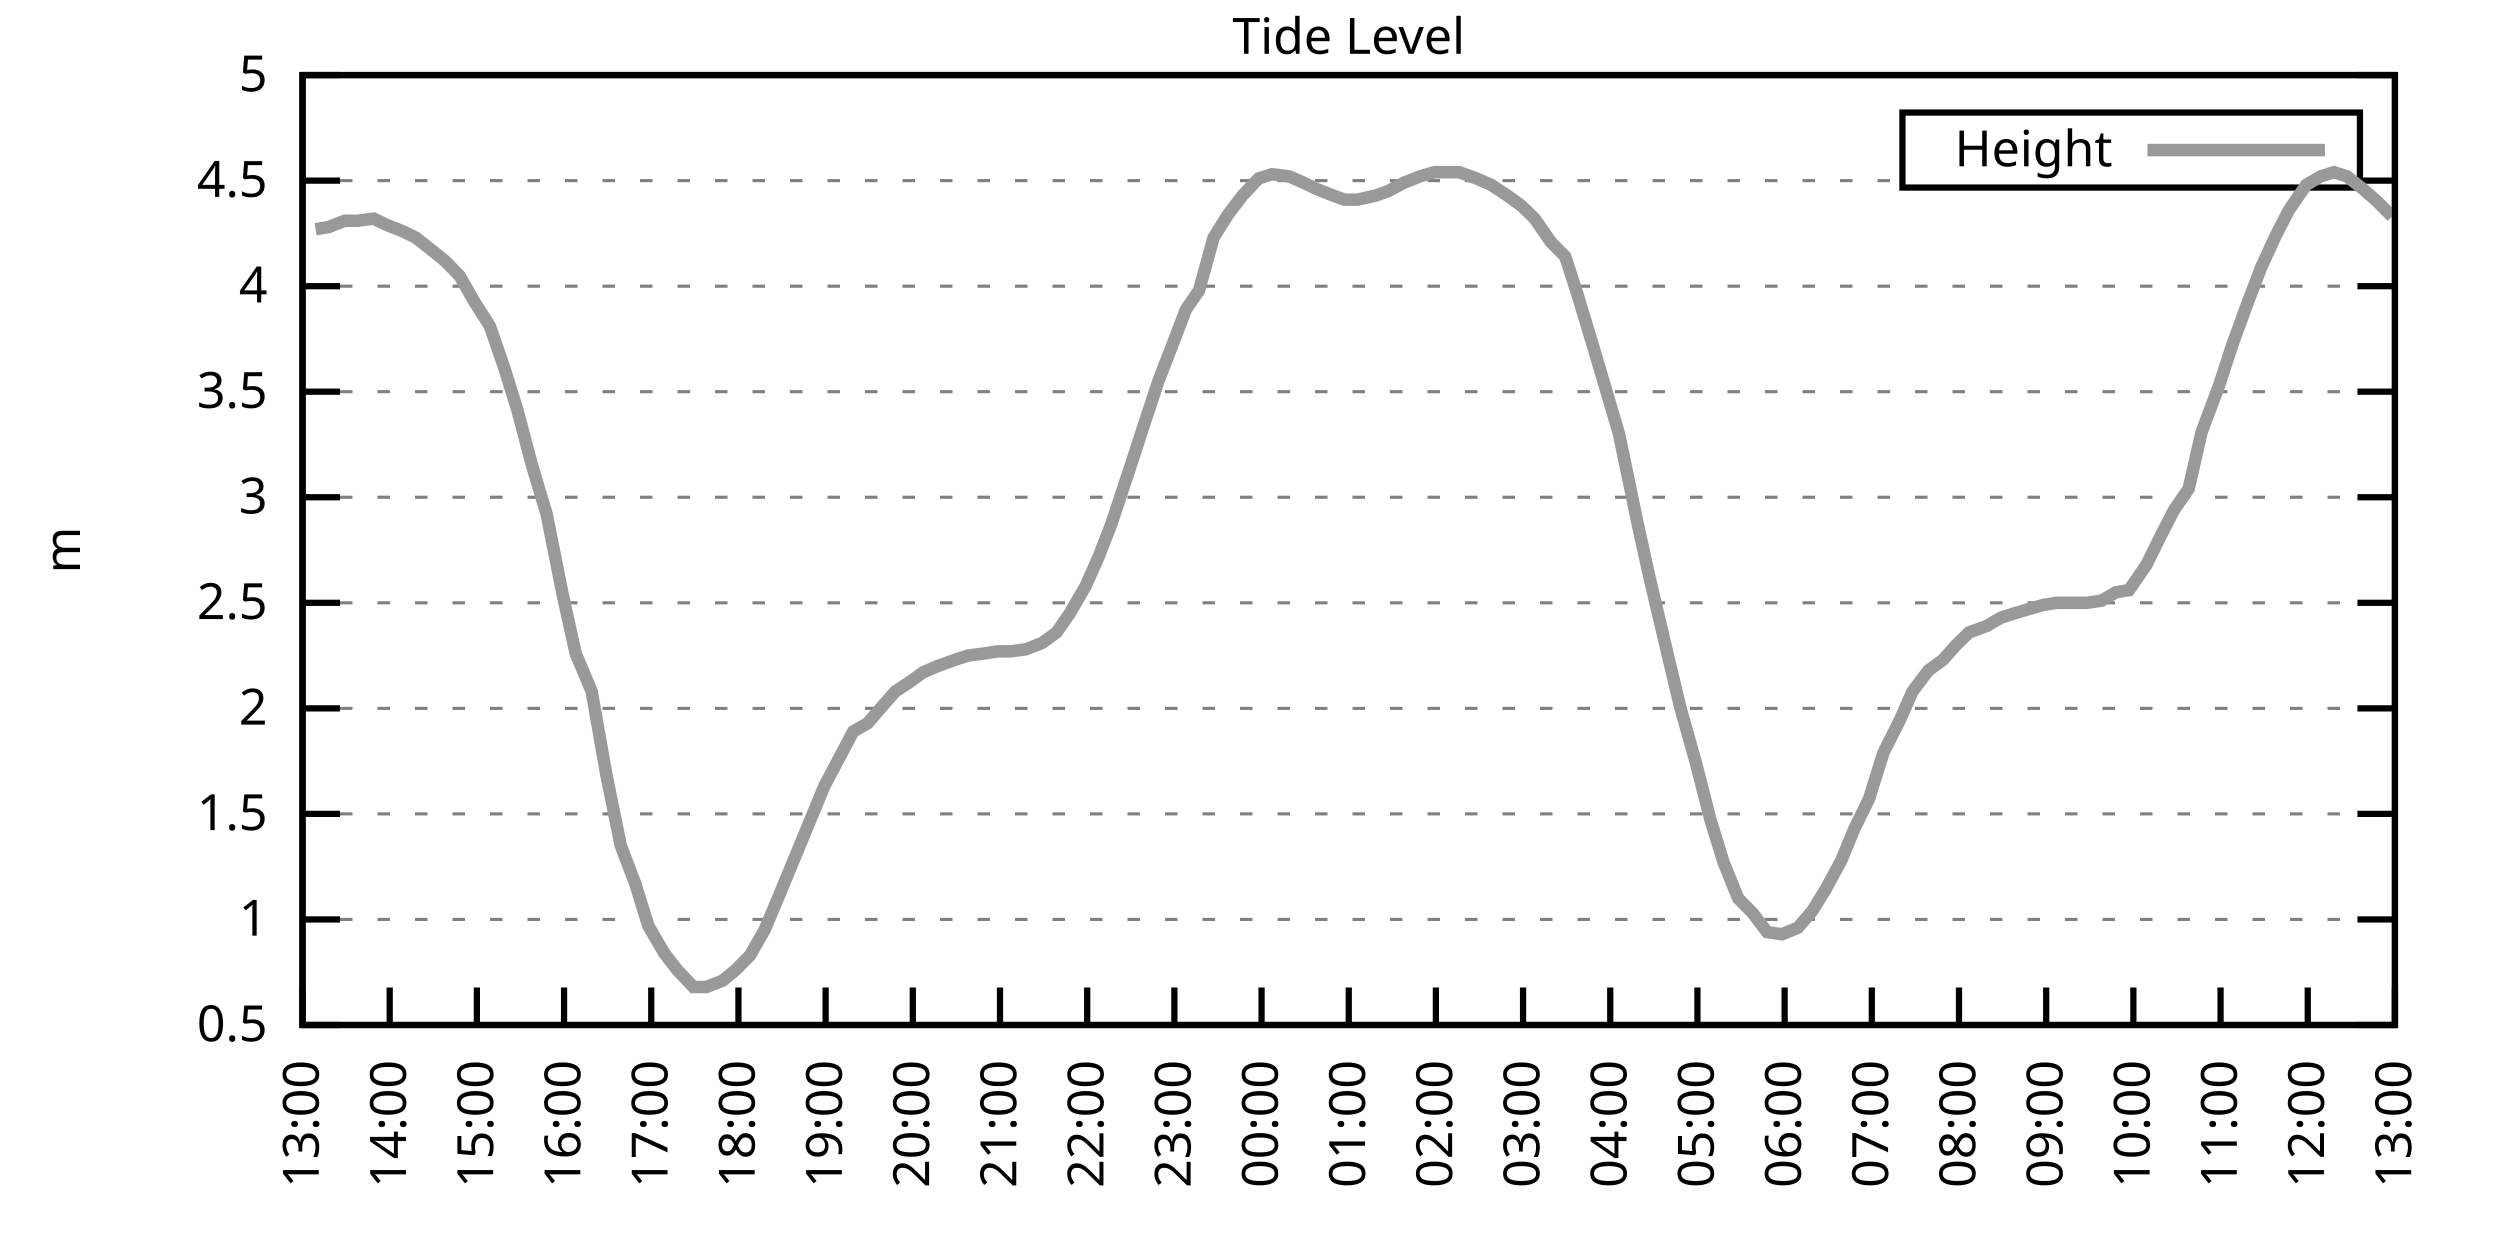
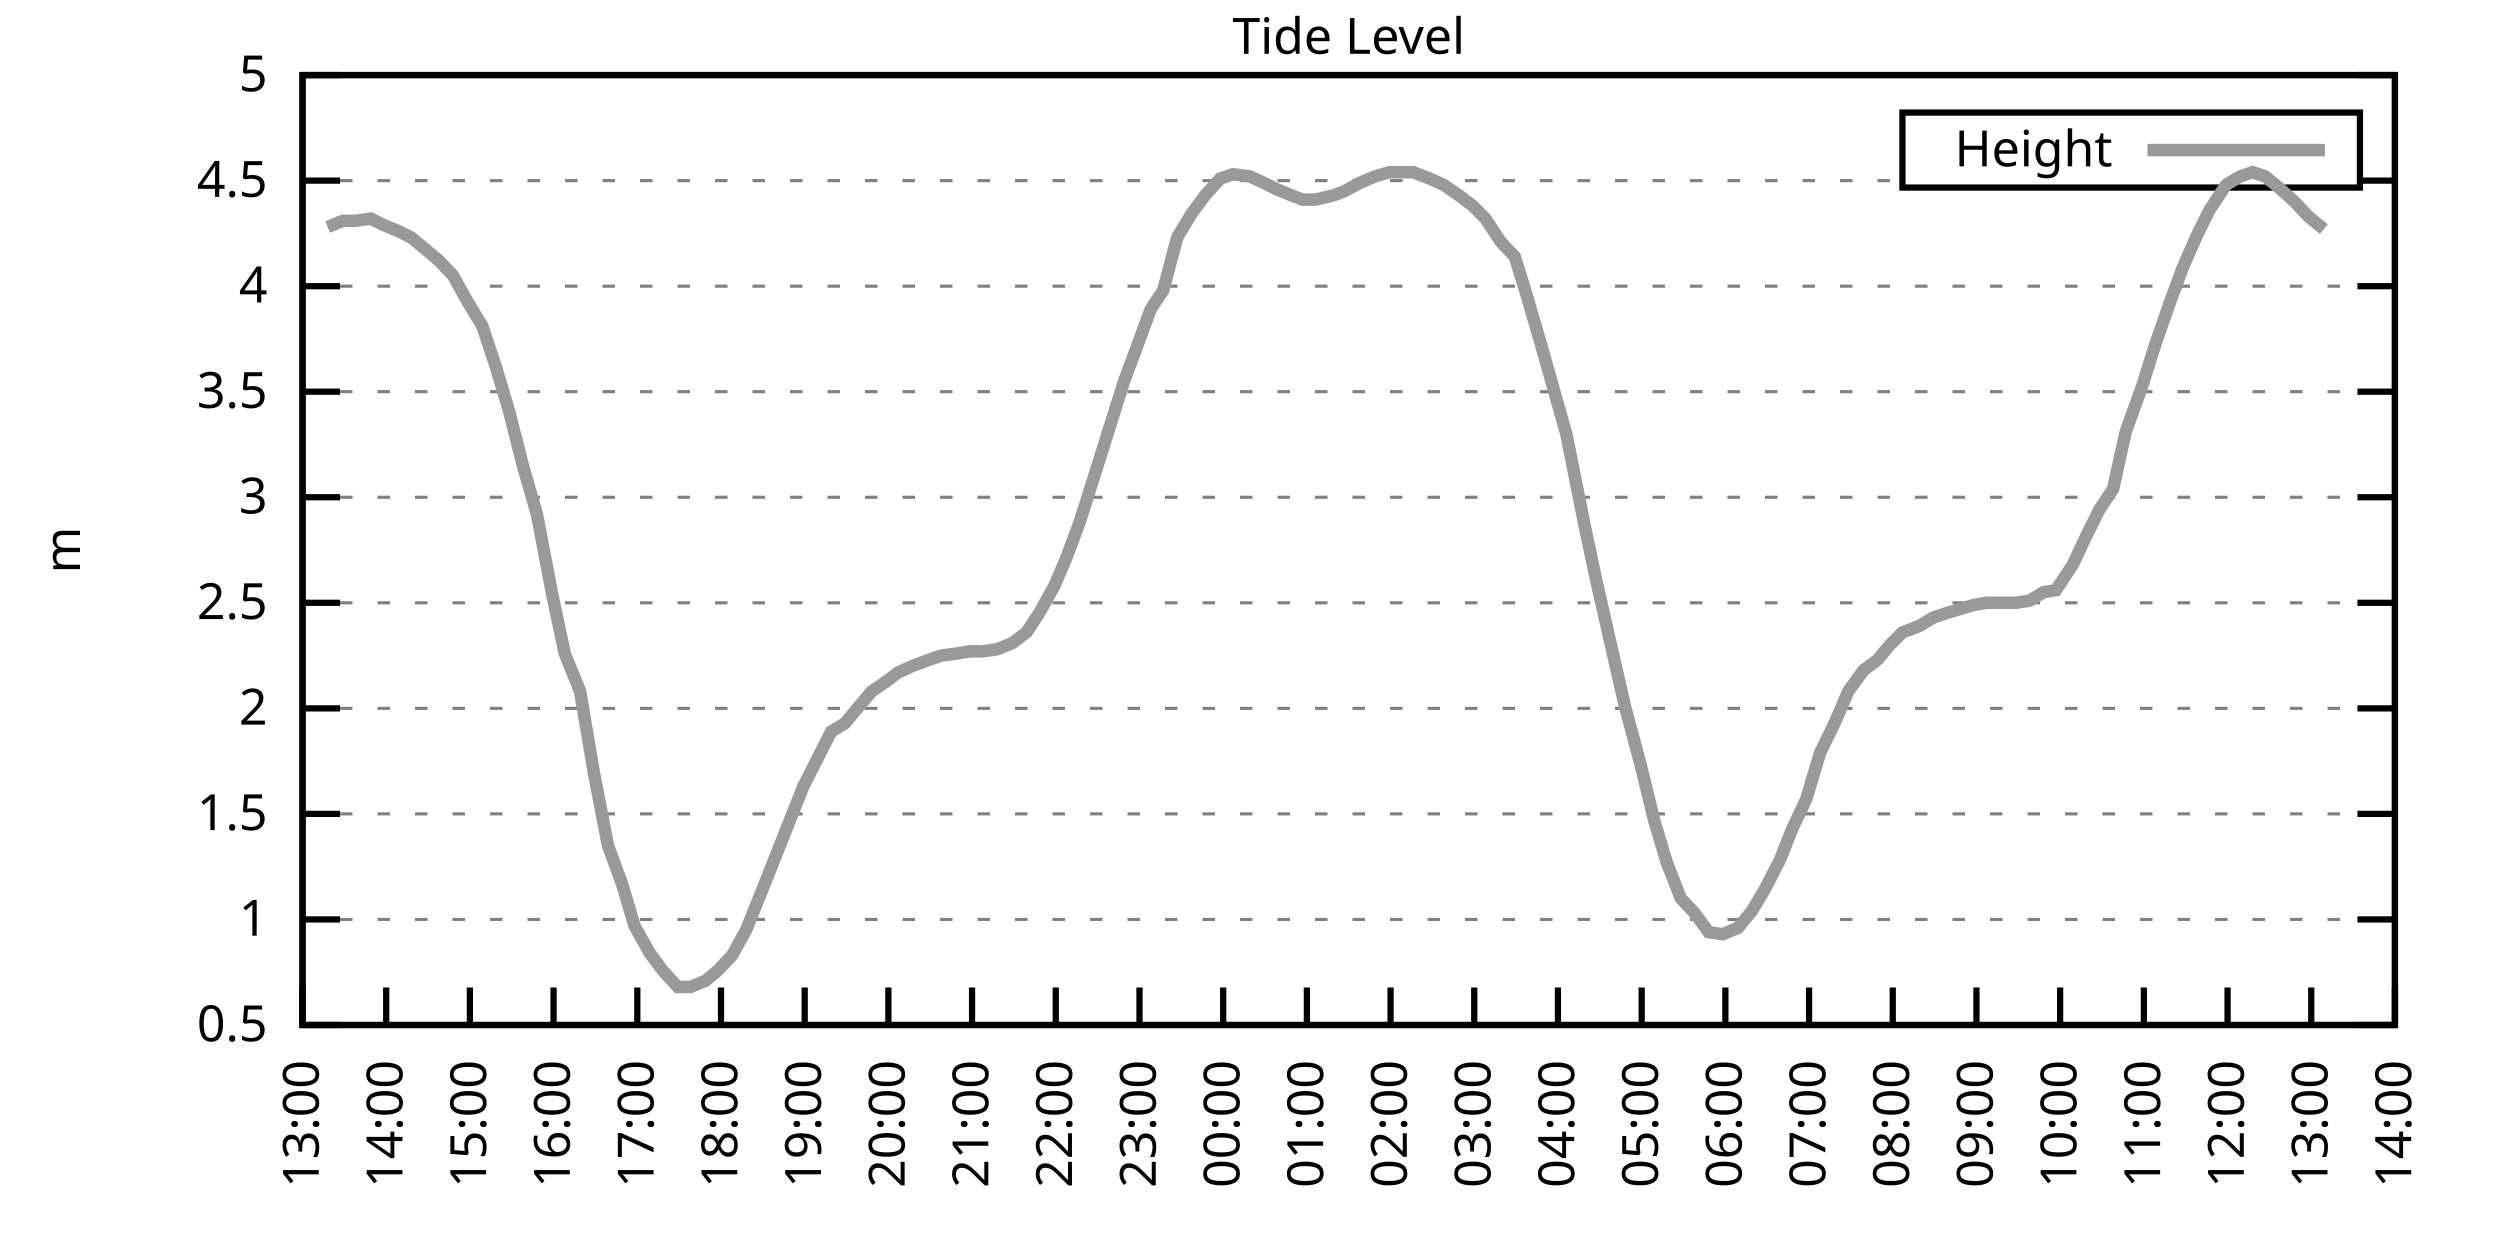
<svg xmlns="http://www.w3.org/2000/svg" xmlns:xlink="http://www.w3.org/1999/xlink" width="400" height="200" viewBox="0 0 400 200">
  <g id="gnuplot_canvas">
    <rect x="0" y="0" width="400" height="200" fill="none" />
    <defs>
      <circle id="gpDot" r="0.5" stroke-width="0.5" stroke="currentColor" />
      <path id="gpPt0" stroke-width="0.333" stroke="currentColor" d="M-1,0 h2 M0,-1 v2" />
      <path id="gpPt1" stroke-width="0.333" stroke="currentColor" d="M-1,-1 L1,1 M1,-1 L-1,1" />
      <path id="gpPt2" stroke-width="0.333" stroke="currentColor" d="M-1,0 L1,0 M0,-1 L0,1 M-1,-1 L1,1 M-1,1 L1,-1" />
      <rect id="gpPt3" stroke-width="0.333" stroke="currentColor" x="-1" y="-1" width="2" height="2" />
      <rect id="gpPt4" stroke-width="0.333" stroke="currentColor" fill="currentColor" x="-1" y="-1" width="2" height="2" />
      <circle id="gpPt5" stroke-width="0.333" stroke="currentColor" cx="0" cy="0" r="1" />
      <use xlink:href="#gpPt5" id="gpPt6" fill="currentColor" stroke="none" />
      <path id="gpPt7" stroke-width="0.333" stroke="currentColor" d="M0,-1.33 L-1.33,0.67 L1.33,0.67 z" />
      <use xlink:href="#gpPt7" id="gpPt8" fill="currentColor" stroke="none" />
      <use xlink:href="#gpPt7" id="gpPt9" stroke="currentColor" transform="rotate(180)" />
      <use xlink:href="#gpPt9" id="gpPt10" fill="currentColor" stroke="none" />
      <use xlink:href="#gpPt3" id="gpPt11" stroke="currentColor" transform="rotate(45)" />
      <use xlink:href="#gpPt11" id="gpPt12" fill="currentColor" stroke="none" />
      <path id="gpPt13" stroke-width="0.333" stroke="currentColor" d="M0,1.330 L1.265,0.411 L0.782,-1.067 L-0.782,-1.076 L-1.265,0.411 z" />
      <use xlink:href="#gpPt13" id="gpPt14" fill="currentColor" stroke="none" />
      <filter id="textbox" filterUnits="objectBoundingBox" x="0" y="0" height="1" width="1">
        <feFlood flood-color="white" flood-opacity="1" result="bgnd" />
        <feComposite in="SourceGraphic" in2="bgnd" operator="atop" />
      </filter>
      <filter id="greybox" filterUnits="objectBoundingBox" x="0" y="0" height="1" width="1">
        <feFlood flood-color="lightgrey" flood-opacity="1" result="grey" />
        <feComposite in="SourceGraphic" in2="grey" operator="atop" />
      </filter>
    </defs>
    <g fill="none" color="white" stroke="currentColor" stroke-width="1.00" stroke-linecap="butt" stroke-linejoin="miter">
</g>
    <g fill="none" color="black" stroke="currentColor" stroke-width="1.00" stroke-linecap="butt" stroke-linejoin="miter">
      <g stroke="none" shape-rendering="crispEdges">
        <polygon fill="rgb(255, 255, 255)" points="48.40,164.00 383.18,164.00 383.18,12.02 48.40,12.02 " />
      </g>
    </g>
    <g fill="none" color="black" stroke="currentColor" stroke-width="1.00" stroke-linecap="butt" stroke-linejoin="miter">
</g>
    <g fill="none" color="black" stroke="black" stroke-width="0.50" stroke-linecap="butt" stroke-linejoin="miter">
</g>
    <g fill="none" color="gray" stroke="currentColor" stroke-width="0.50" stroke-linecap="butt" stroke-linejoin="miter">
      <path stroke="gray" stroke-dasharray="2,4" class="gridline" d="M48.40,164.00 L383.19,164.00  " />
    </g>
    <g fill="none" color="gray" stroke="gray" stroke-width="1.00" stroke-linecap="butt" stroke-linejoin="miter">
</g>
    <g fill="none" color="black" stroke="currentColor" stroke-width="1.00" stroke-linecap="butt" stroke-linejoin="miter">
      <path stroke="black" d="M48.40,164.00 L54.40,164.00 M383.19,164.00 L377.19,164.00  " />
      <g transform="translate(42.80,166.60)" stroke="none" fill="black" font-family="Sans" font-size="8.00" text-anchor="end">
        <text>
          <tspan font-family="Sans"> 0.5</tspan>
        </text>
      </g>
    </g>
    <g fill="none" color="black" stroke="currentColor" stroke-width="1.00" stroke-linecap="butt" stroke-linejoin="miter">
</g>
    <g fill="none" color="black" stroke="black" stroke-width="0.50" stroke-linecap="butt" stroke-linejoin="miter">
</g>
    <g fill="none" color="gray" stroke="currentColor" stroke-width="0.50" stroke-linecap="butt" stroke-linejoin="miter">
      <path stroke="gray" stroke-dasharray="2,4" class="gridline" d="M48.40,147.11 L383.19,147.11  " />
    </g>
    <g fill="none" color="gray" stroke="gray" stroke-width="1.00" stroke-linecap="butt" stroke-linejoin="miter">
</g>
    <g fill="none" color="black" stroke="currentColor" stroke-width="1.00" stroke-linecap="butt" stroke-linejoin="miter">
      <path stroke="black" d="M48.40,147.11 L54.40,147.11 M383.19,147.11 L377.19,147.11  " />
      <g transform="translate(42.80,149.71)" stroke="none" fill="black" font-family="Sans" font-size="8.00" text-anchor="end">
        <text>
          <tspan font-family="Sans"> 1</tspan>
        </text>
      </g>
    </g>
    <g fill="none" color="black" stroke="currentColor" stroke-width="1.00" stroke-linecap="butt" stroke-linejoin="miter">
</g>
    <g fill="none" color="black" stroke="black" stroke-width="0.50" stroke-linecap="butt" stroke-linejoin="miter">
</g>
    <g fill="none" color="gray" stroke="currentColor" stroke-width="0.50" stroke-linecap="butt" stroke-linejoin="miter">
      <path stroke="gray" stroke-dasharray="2,4" class="gridline" d="M48.40,130.22 L383.19,130.22  " />
    </g>
    <g fill="none" color="gray" stroke="gray" stroke-width="1.00" stroke-linecap="butt" stroke-linejoin="miter">
</g>
    <g fill="none" color="black" stroke="currentColor" stroke-width="1.00" stroke-linecap="butt" stroke-linejoin="miter">
      <path stroke="black" d="M48.40,130.22 L54.40,130.22 M383.19,130.22 L377.19,130.22  " />
      <g transform="translate(42.80,132.82)" stroke="none" fill="black" font-family="Sans" font-size="8.00" text-anchor="end">
        <text>
          <tspan font-family="Sans"> 1.5</tspan>
        </text>
      </g>
    </g>
    <g fill="none" color="black" stroke="currentColor" stroke-width="1.00" stroke-linecap="butt" stroke-linejoin="miter">
</g>
    <g fill="none" color="black" stroke="black" stroke-width="0.50" stroke-linecap="butt" stroke-linejoin="miter">
</g>
    <g fill="none" color="gray" stroke="currentColor" stroke-width="0.50" stroke-linecap="butt" stroke-linejoin="miter">
      <path stroke="gray" stroke-dasharray="2,4" class="gridline" d="M48.40,113.34 L383.19,113.34  " />
    </g>
    <g fill="none" color="gray" stroke="gray" stroke-width="1.00" stroke-linecap="butt" stroke-linejoin="miter">
</g>
    <g fill="none" color="black" stroke="currentColor" stroke-width="1.00" stroke-linecap="butt" stroke-linejoin="miter">
      <path stroke="black" d="M48.40,113.34 L54.40,113.34 M383.19,113.34 L377.19,113.34  " />
      <g transform="translate(42.80,115.94)" stroke="none" fill="black" font-family="Sans" font-size="8.00" text-anchor="end">
        <text>
          <tspan font-family="Sans"> 2</tspan>
        </text>
      </g>
    </g>
    <g fill="none" color="black" stroke="currentColor" stroke-width="1.00" stroke-linecap="butt" stroke-linejoin="miter">
</g>
    <g fill="none" color="black" stroke="black" stroke-width="0.50" stroke-linecap="butt" stroke-linejoin="miter">
</g>
    <g fill="none" color="gray" stroke="currentColor" stroke-width="0.50" stroke-linecap="butt" stroke-linejoin="miter">
      <path stroke="gray" stroke-dasharray="2,4" class="gridline" d="M48.40,96.45 L383.19,96.45  " />
    </g>
    <g fill="none" color="gray" stroke="gray" stroke-width="1.00" stroke-linecap="butt" stroke-linejoin="miter">
</g>
    <g fill="none" color="black" stroke="currentColor" stroke-width="1.00" stroke-linecap="butt" stroke-linejoin="miter">
      <path stroke="black" d="M48.40,96.45 L54.40,96.45 M383.19,96.45 L377.19,96.45  " />
      <g transform="translate(42.80,99.05)" stroke="none" fill="black" font-family="Sans" font-size="8.00" text-anchor="end">
        <text>
          <tspan font-family="Sans"> 2.5</tspan>
        </text>
      </g>
    </g>
    <g fill="none" color="black" stroke="currentColor" stroke-width="1.00" stroke-linecap="butt" stroke-linejoin="miter">
</g>
    <g fill="none" color="black" stroke="black" stroke-width="0.50" stroke-linecap="butt" stroke-linejoin="miter">
</g>
    <g fill="none" color="gray" stroke="currentColor" stroke-width="0.50" stroke-linecap="butt" stroke-linejoin="miter">
      <path stroke="gray" stroke-dasharray="2,4" class="gridline" d="M48.40,79.56 L383.19,79.56  " />
    </g>
    <g fill="none" color="gray" stroke="gray" stroke-width="1.00" stroke-linecap="butt" stroke-linejoin="miter">
</g>
    <g fill="none" color="black" stroke="currentColor" stroke-width="1.00" stroke-linecap="butt" stroke-linejoin="miter">
      <path stroke="black" d="M48.40,79.56 L54.40,79.56 M383.19,79.56 L377.19,79.56  " />
      <g transform="translate(42.80,82.16)" stroke="none" fill="black" font-family="Sans" font-size="8.00" text-anchor="end">
        <text>
          <tspan font-family="Sans"> 3</tspan>
        </text>
      </g>
    </g>
    <g fill="none" color="black" stroke="currentColor" stroke-width="1.00" stroke-linecap="butt" stroke-linejoin="miter">
</g>
    <g fill="none" color="black" stroke="black" stroke-width="0.50" stroke-linecap="butt" stroke-linejoin="miter">
</g>
    <g fill="none" color="gray" stroke="currentColor" stroke-width="0.50" stroke-linecap="butt" stroke-linejoin="miter">
      <path stroke="gray" stroke-dasharray="2,4" class="gridline" d="M48.40,62.67 L383.19,62.67  " />
    </g>
    <g fill="none" color="gray" stroke="gray" stroke-width="1.00" stroke-linecap="butt" stroke-linejoin="miter">
</g>
    <g fill="none" color="black" stroke="currentColor" stroke-width="1.00" stroke-linecap="butt" stroke-linejoin="miter">
      <path stroke="black" d="M48.40,62.67 L54.40,62.67 M383.19,62.67 L377.19,62.67  " />
      <g transform="translate(42.80,65.27)" stroke="none" fill="black" font-family="Sans" font-size="8.00" text-anchor="end">
        <text>
          <tspan font-family="Sans"> 3.5</tspan>
        </text>
      </g>
    </g>
    <g fill="none" color="black" stroke="currentColor" stroke-width="1.00" stroke-linecap="butt" stroke-linejoin="miter">
</g>
    <g fill="none" color="black" stroke="black" stroke-width="0.50" stroke-linecap="butt" stroke-linejoin="miter">
</g>
    <g fill="none" color="gray" stroke="currentColor" stroke-width="0.50" stroke-linecap="butt" stroke-linejoin="miter">
      <path stroke="gray" stroke-dasharray="2,4" class="gridline" d="M48.40,45.79 L383.19,45.79  " />
    </g>
    <g fill="none" color="gray" stroke="gray" stroke-width="1.00" stroke-linecap="butt" stroke-linejoin="miter">
</g>
    <g fill="none" color="black" stroke="currentColor" stroke-width="1.00" stroke-linecap="butt" stroke-linejoin="miter">
      <path stroke="black" d="M48.40,45.79 L54.40,45.79 M383.19,45.79 L377.19,45.79  " />
      <g transform="translate(42.80,48.39)" stroke="none" fill="black" font-family="Sans" font-size="8.00" text-anchor="end">
        <text>
          <tspan font-family="Sans"> 4</tspan>
        </text>
      </g>
    </g>
    <g fill="none" color="black" stroke="currentColor" stroke-width="1.00" stroke-linecap="butt" stroke-linejoin="miter">
</g>
    <g fill="none" color="black" stroke="black" stroke-width="0.50" stroke-linecap="butt" stroke-linejoin="miter">
</g>
    <g fill="none" color="gray" stroke="currentColor" stroke-width="0.50" stroke-linecap="butt" stroke-linejoin="miter">
      <path stroke="gray" stroke-dasharray="2,4" class="gridline" d="M48.40,28.90 L304.39,28.90 M377.59,28.90 L383.19,28.90  " />
    </g>
    <g fill="none" color="gray" stroke="gray" stroke-width="1.00" stroke-linecap="butt" stroke-linejoin="miter">
</g>
    <g fill="none" color="black" stroke="currentColor" stroke-width="1.00" stroke-linecap="butt" stroke-linejoin="miter">
      <path stroke="black" d="M48.40,28.90 L54.40,28.90 M383.19,28.90 L377.19,28.90  " />
      <g transform="translate(42.80,31.50)" stroke="none" fill="black" font-family="Sans" font-size="8.00" text-anchor="end">
        <text>
          <tspan font-family="Sans"> 4.5</tspan>
        </text>
      </g>
    </g>
    <g fill="none" color="black" stroke="currentColor" stroke-width="1.00" stroke-linecap="butt" stroke-linejoin="miter">
</g>
    <g fill="none" color="black" stroke="black" stroke-width="0.50" stroke-linecap="butt" stroke-linejoin="miter">
</g>
    <g fill="none" color="gray" stroke="currentColor" stroke-width="0.50" stroke-linecap="butt" stroke-linejoin="miter">
      <path stroke="gray" stroke-dasharray="2,4" class="gridline" d="M48.40,12.01 L383.19,12.01  " />
    </g>
    <g fill="none" color="gray" stroke="gray" stroke-width="1.00" stroke-linecap="butt" stroke-linejoin="miter">
</g>
    <g fill="none" color="black" stroke="currentColor" stroke-width="1.00" stroke-linecap="butt" stroke-linejoin="miter">
      <path stroke="black" d="M48.40,12.01 L54.40,12.01 M383.19,12.01 L377.19,12.01  " />
      <g transform="translate(42.80,14.61)" stroke="none" fill="black" font-family="Sans" font-size="8.00" text-anchor="end">
        <text>
          <tspan font-family="Sans"> 5</tspan>
        </text>
      </g>
    </g>
    <g fill="none" color="black" stroke="currentColor" stroke-width="1.00" stroke-linecap="butt" stroke-linejoin="miter">
      <path stroke="black" d="M48.40,164.00 L48.40,158.00  " />
      <g transform="translate(51.00,169.60) rotate(270.00)" stroke="none" fill="black" font-family="Sans" font-size="8.00" text-anchor="end">
        <text>
          <tspan font-family="Sans">13:00</tspan>
        </text>
      </g>
    </g>
    <g fill="none" color="black" stroke="currentColor" stroke-width="1.00" stroke-linecap="butt" stroke-linejoin="miter">
-       <path stroke="black" d="M62.35,164.00 L62.35,158.00  " />
-       <g transform="translate(64.95,169.60) rotate(270.00)" stroke="none" fill="black" font-family="Sans" font-size="8.00" text-anchor="end">
+       <path stroke="black" d="M61.79,164.00 L61.79,158.00  " />
+       <g transform="translate(64.39,169.60) rotate(270.00)" stroke="none" fill="black" font-family="Sans" font-size="8.00" text-anchor="end">
        <text>
          <tspan font-family="Sans">14:00</tspan>
        </text>
      </g>
    </g>
    <g fill="none" color="black" stroke="currentColor" stroke-width="1.00" stroke-linecap="butt" stroke-linejoin="miter">
-       <path stroke="black" d="M76.30,164.00 L76.30,158.00  " />
-       <g transform="translate(78.90,169.60) rotate(270.00)" stroke="none" fill="black" font-family="Sans" font-size="8.00" text-anchor="end">
+       <path stroke="black" d="M75.18,164.00 L75.18,158.00  " />
+       <g transform="translate(77.78,169.60) rotate(270.00)" stroke="none" fill="black" font-family="Sans" font-size="8.00" text-anchor="end">
        <text>
          <tspan font-family="Sans">15:00</tspan>
        </text>
      </g>
    </g>
    <g fill="none" color="black" stroke="currentColor" stroke-width="1.00" stroke-linecap="butt" stroke-linejoin="miter">
-       <path stroke="black" d="M90.25,164.00 L90.25,158.00  " />
-       <g transform="translate(92.85,169.60) rotate(270.00)" stroke="none" fill="black" font-family="Sans" font-size="8.00" text-anchor="end">
+       <path stroke="black" d="M88.57,164.00 L88.57,158.00  " />
+       <g transform="translate(91.17,169.60) rotate(270.00)" stroke="none" fill="black" font-family="Sans" font-size="8.00" text-anchor="end">
        <text>
          <tspan font-family="Sans">16:00</tspan>
        </text>
      </g>
    </g>
    <g fill="none" color="black" stroke="currentColor" stroke-width="1.00" stroke-linecap="butt" stroke-linejoin="miter">
-       <path stroke="black" d="M104.20,164.00 L104.20,158.00  " />
-       <g transform="translate(106.80,169.60) rotate(270.00)" stroke="none" fill="black" font-family="Sans" font-size="8.00" text-anchor="end">
+       <path stroke="black" d="M101.97,164.00 L101.97,158.00  " />
+       <g transform="translate(104.57,169.60) rotate(270.00)" stroke="none" fill="black" font-family="Sans" font-size="8.00" text-anchor="end">
        <text>
          <tspan font-family="Sans">17:00</tspan>
        </text>
      </g>
    </g>
    <g fill="none" color="black" stroke="currentColor" stroke-width="1.00" stroke-linecap="butt" stroke-linejoin="miter">
-       <path stroke="black" d="M118.15,164.00 L118.15,158.00  " />
-       <g transform="translate(120.75,169.60) rotate(270.00)" stroke="none" fill="black" font-family="Sans" font-size="8.00" text-anchor="end">
+       <path stroke="black" d="M115.36,164.00 L115.36,158.00  " />
+       <g transform="translate(117.96,169.60) rotate(270.00)" stroke="none" fill="black" font-family="Sans" font-size="8.00" text-anchor="end">
        <text>
          <tspan font-family="Sans">18:00</tspan>
        </text>
      </g>
    </g>
    <g fill="none" color="black" stroke="currentColor" stroke-width="1.00" stroke-linecap="butt" stroke-linejoin="miter">
-       <path stroke="black" d="M132.10,164.00 L132.10,158.00  " />
-       <g transform="translate(134.70,169.60) rotate(270.00)" stroke="none" fill="black" font-family="Sans" font-size="8.00" text-anchor="end">
+       <path stroke="black" d="M128.75,164.00 L128.75,158.00  " />
+       <g transform="translate(131.35,169.60) rotate(270.00)" stroke="none" fill="black" font-family="Sans" font-size="8.00" text-anchor="end">
        <text>
          <tspan font-family="Sans">19:00</tspan>
        </text>
      </g>
    </g>
    <g fill="none" color="black" stroke="currentColor" stroke-width="1.00" stroke-linecap="butt" stroke-linejoin="miter">
-       <path stroke="black" d="M146.05,164.00 L146.05,158.00  " />
-       <g transform="translate(148.65,169.60) rotate(270.00)" stroke="none" fill="black" font-family="Sans" font-size="8.00" text-anchor="end">
+       <path stroke="black" d="M142.14,164.00 L142.14,158.00  " />
+       <g transform="translate(144.74,169.60) rotate(270.00)" stroke="none" fill="black" font-family="Sans" font-size="8.00" text-anchor="end">
        <text>
          <tspan font-family="Sans">20:00</tspan>
        </text>
      </g>
    </g>
    <g fill="none" color="black" stroke="currentColor" stroke-width="1.00" stroke-linecap="butt" stroke-linejoin="miter">
-       <path stroke="black" d="M160.00,164.00 L160.00,158.00  " />
-       <g transform="translate(162.60,169.60) rotate(270.00)" stroke="none" fill="black" font-family="Sans" font-size="8.00" text-anchor="end">
+       <path stroke="black" d="M155.53,164.00 L155.53,158.00  " />
+       <g transform="translate(158.13,169.60) rotate(270.00)" stroke="none" fill="black" font-family="Sans" font-size="8.00" text-anchor="end">
        <text>
          <tspan font-family="Sans">21:00</tspan>
        </text>
      </g>
    </g>
    <g fill="none" color="black" stroke="currentColor" stroke-width="1.00" stroke-linecap="butt" stroke-linejoin="miter">
-       <path stroke="black" d="M173.95,164.00 L173.95,158.00  " />
-       <g transform="translate(176.55,169.60) rotate(270.00)" stroke="none" fill="black" font-family="Sans" font-size="8.00" text-anchor="end">
+       <path stroke="black" d="M168.92,164.00 L168.92,158.00  " />
+       <g transform="translate(171.52,169.60) rotate(270.00)" stroke="none" fill="black" font-family="Sans" font-size="8.00" text-anchor="end">
        <text>
          <tspan font-family="Sans">22:00</tspan>
        </text>
      </g>
    </g>
    <g fill="none" color="black" stroke="currentColor" stroke-width="1.00" stroke-linecap="butt" stroke-linejoin="miter">
-       <path stroke="black" d="M187.90,164.00 L187.90,158.00  " />
-       <g transform="translate(190.50,169.60) rotate(270.00)" stroke="none" fill="black" font-family="Sans" font-size="8.00" text-anchor="end">
+       <path stroke="black" d="M182.32,164.00 L182.32,158.00  " />
+       <g transform="translate(184.92,169.60) rotate(270.00)" stroke="none" fill="black" font-family="Sans" font-size="8.00" text-anchor="end">
        <text>
          <tspan font-family="Sans">23:00</tspan>
        </text>
      </g>
    </g>
    <g fill="none" color="black" stroke="currentColor" stroke-width="1.00" stroke-linecap="butt" stroke-linejoin="miter">
-       <path stroke="black" d="M201.85,164.00 L201.85,158.00  " />
-       <g transform="translate(204.45,169.60) rotate(270.00)" stroke="none" fill="black" font-family="Sans" font-size="8.00" text-anchor="end">
+       <path stroke="black" d="M195.71,164.00 L195.71,158.00  " />
+       <g transform="translate(198.31,169.60) rotate(270.00)" stroke="none" fill="black" font-family="Sans" font-size="8.00" text-anchor="end">
        <text>
          <tspan font-family="Sans">00:00</tspan>
        </text>
      </g>
    </g>
    <g fill="none" color="black" stroke="currentColor" stroke-width="1.00" stroke-linecap="butt" stroke-linejoin="miter">
-       <path stroke="black" d="M215.80,164.00 L215.80,158.00  " />
-       <g transform="translate(218.40,169.60) rotate(270.00)" stroke="none" fill="black" font-family="Sans" font-size="8.00" text-anchor="end">
+       <path stroke="black" d="M209.10,164.00 L209.10,158.00  " />
+       <g transform="translate(211.70,169.60) rotate(270.00)" stroke="none" fill="black" font-family="Sans" font-size="8.00" text-anchor="end">
        <text>
          <tspan font-family="Sans">01:00</tspan>
        </text>
      </g>
    </g>
    <g fill="none" color="black" stroke="currentColor" stroke-width="1.00" stroke-linecap="butt" stroke-linejoin="miter">
-       <path stroke="black" d="M229.74,164.00 L229.74,158.00  " />
-       <g transform="translate(232.34,169.60) rotate(270.00)" stroke="none" fill="black" font-family="Sans" font-size="8.00" text-anchor="end">
+       <path stroke="black" d="M222.49,164.00 L222.49,158.00  " />
+       <g transform="translate(225.09,169.60) rotate(270.00)" stroke="none" fill="black" font-family="Sans" font-size="8.00" text-anchor="end">
        <text>
          <tspan font-family="Sans">02:00</tspan>
        </text>
      </g>
    </g>
    <g fill="none" color="black" stroke="currentColor" stroke-width="1.00" stroke-linecap="butt" stroke-linejoin="miter">
-       <path stroke="black" d="M243.69,164.00 L243.69,158.00  " />
-       <g transform="translate(246.29,169.60) rotate(270.00)" stroke="none" fill="black" font-family="Sans" font-size="8.00" text-anchor="end">
+       <path stroke="black" d="M235.88,164.00 L235.88,158.00  " />
+       <g transform="translate(238.48,169.60) rotate(270.00)" stroke="none" fill="black" font-family="Sans" font-size="8.00" text-anchor="end">
        <text>
          <tspan font-family="Sans">03:00</tspan>
        </text>
      </g>
    </g>
    <g fill="none" color="black" stroke="currentColor" stroke-width="1.00" stroke-linecap="butt" stroke-linejoin="miter">
-       <path stroke="black" d="M257.64,164.00 L257.64,158.00  " />
-       <g transform="translate(260.24,169.60) rotate(270.00)" stroke="none" fill="black" font-family="Sans" font-size="8.00" text-anchor="end">
+       <path stroke="black" d="M249.27,164.00 L249.27,158.00  " />
+       <g transform="translate(251.87,169.60) rotate(270.00)" stroke="none" fill="black" font-family="Sans" font-size="8.00" text-anchor="end">
        <text>
          <tspan font-family="Sans">04:00</tspan>
        </text>
      </g>
    </g>
    <g fill="none" color="black" stroke="currentColor" stroke-width="1.00" stroke-linecap="butt" stroke-linejoin="miter">
-       <path stroke="black" d="M271.59,164.00 L271.59,158.00  " />
-       <g transform="translate(274.19,169.60) rotate(270.00)" stroke="none" fill="black" font-family="Sans" font-size="8.00" text-anchor="end">
+       <path stroke="black" d="M262.67,164.00 L262.67,158.00  " />
+       <g transform="translate(265.27,169.60) rotate(270.00)" stroke="none" fill="black" font-family="Sans" font-size="8.00" text-anchor="end">
        <text>
          <tspan font-family="Sans">05:00</tspan>
        </text>
      </g>
    </g>
    <g fill="none" color="black" stroke="currentColor" stroke-width="1.00" stroke-linecap="butt" stroke-linejoin="miter">
-       <path stroke="black" d="M285.54,164.00 L285.54,158.00  " />
-       <g transform="translate(288.14,169.60) rotate(270.00)" stroke="none" fill="black" font-family="Sans" font-size="8.00" text-anchor="end">
+       <path stroke="black" d="M276.06,164.00 L276.06,158.00  " />
+       <g transform="translate(278.66,169.60) rotate(270.00)" stroke="none" fill="black" font-family="Sans" font-size="8.00" text-anchor="end">
        <text>
          <tspan font-family="Sans">06:00</tspan>
        </text>
      </g>
    </g>
    <g fill="none" color="black" stroke="currentColor" stroke-width="1.00" stroke-linecap="butt" stroke-linejoin="miter">
-       <path stroke="black" d="M299.49,164.00 L299.49,158.00  " />
-       <g transform="translate(302.09,169.60) rotate(270.00)" stroke="none" fill="black" font-family="Sans" font-size="8.00" text-anchor="end">
+       <path stroke="black" d="M289.45,164.00 L289.45,158.00  " />
+       <g transform="translate(292.05,169.60) rotate(270.00)" stroke="none" fill="black" font-family="Sans" font-size="8.00" text-anchor="end">
        <text>
          <tspan font-family="Sans">07:00</tspan>
        </text>
      </g>
    </g>
    <g fill="none" color="black" stroke="currentColor" stroke-width="1.00" stroke-linecap="butt" stroke-linejoin="miter">
-       <path stroke="black" d="M313.44,164.00 L313.44,158.00  " />
-       <g transform="translate(316.04,169.60) rotate(270.00)" stroke="none" fill="black" font-family="Sans" font-size="8.00" text-anchor="end">
+       <path stroke="black" d="M302.84,164.00 L302.84,158.00  " />
+       <g transform="translate(305.44,169.60) rotate(270.00)" stroke="none" fill="black" font-family="Sans" font-size="8.00" text-anchor="end">
        <text>
          <tspan font-family="Sans">08:00</tspan>
        </text>
      </g>
    </g>
    <g fill="none" color="black" stroke="currentColor" stroke-width="1.00" stroke-linecap="butt" stroke-linejoin="miter">
-       <path stroke="black" d="M327.39,164.00 L327.39,158.00  " />
-       <g transform="translate(329.99,169.60) rotate(270.00)" stroke="none" fill="black" font-family="Sans" font-size="8.00" text-anchor="end">
+       <path stroke="black" d="M316.23,164.00 L316.23,158.00  " />
+       <g transform="translate(318.83,169.60) rotate(270.00)" stroke="none" fill="black" font-family="Sans" font-size="8.00" text-anchor="end">
        <text>
          <tspan font-family="Sans">09:00</tspan>
        </text>
      </g>
    </g>
    <g fill="none" color="black" stroke="currentColor" stroke-width="1.00" stroke-linecap="butt" stroke-linejoin="miter">
-       <path stroke="black" d="M341.34,164.00 L341.34,158.00  " />
-       <g transform="translate(343.94,169.60) rotate(270.00)" stroke="none" fill="black" font-family="Sans" font-size="8.00" text-anchor="end">
+       <path stroke="black" d="M329.62,164.00 L329.62,158.00  " />
+       <g transform="translate(332.22,169.60) rotate(270.00)" stroke="none" fill="black" font-family="Sans" font-size="8.00" text-anchor="end">
        <text>
          <tspan font-family="Sans">10:00</tspan>
        </text>
      </g>
    </g>
    <g fill="none" color="black" stroke="currentColor" stroke-width="1.00" stroke-linecap="butt" stroke-linejoin="miter">
-       <path stroke="black" d="M355.29,164.00 L355.29,158.00  " />
-       <g transform="translate(357.89,169.60) rotate(270.00)" stroke="none" fill="black" font-family="Sans" font-size="8.00" text-anchor="end">
+       <path stroke="black" d="M343.02,164.00 L343.02,158.00  " />
+       <g transform="translate(345.62,169.60) rotate(270.00)" stroke="none" fill="black" font-family="Sans" font-size="8.00" text-anchor="end">
        <text>
          <tspan font-family="Sans">11:00</tspan>
        </text>
      </g>
    </g>
    <g fill="none" color="black" stroke="currentColor" stroke-width="1.00" stroke-linecap="butt" stroke-linejoin="miter">
-       <path stroke="black" d="M369.24,164.00 L369.24,158.00  " />
-       <g transform="translate(371.84,169.60) rotate(270.00)" stroke="none" fill="black" font-family="Sans" font-size="8.00" text-anchor="end">
+       <path stroke="black" d="M356.41,164.00 L356.41,158.00  " />
+       <g transform="translate(359.01,169.60) rotate(270.00)" stroke="none" fill="black" font-family="Sans" font-size="8.00" text-anchor="end">
        <text>
          <tspan font-family="Sans">12:00</tspan>
+         </text>
+       </g>
+     </g>
+     <g fill="none" color="black" stroke="currentColor" stroke-width="1.00" stroke-linecap="butt" stroke-linejoin="miter">
+       <path stroke="black" d="M369.80,164.00 L369.80,158.00  " />
+       <g transform="translate(372.40,169.60) rotate(270.00)" stroke="none" fill="black" font-family="Sans" font-size="8.00" text-anchor="end">
+         <text>
+           <tspan font-family="Sans">13:00</tspan>
        </text>
      </g>
    </g>
    <g fill="none" color="black" stroke="currentColor" stroke-width="1.00" stroke-linecap="butt" stroke-linejoin="miter">
      <path stroke="black" d="M383.19,164.00 L383.19,158.00  " />
      <g transform="translate(385.79,169.60) rotate(270.00)" stroke="none" fill="black" font-family="Sans" font-size="8.00" text-anchor="end">
        <text>
-           <tspan font-family="Sans">13:00</tspan>
+           <tspan font-family="Sans">14:00</tspan>
        </text>
      </g>
    </g>
    <g fill="none" color="black" stroke="currentColor" stroke-width="1.00" stroke-linecap="butt" stroke-linejoin="miter">
</g>
    <g fill="none" color="black" stroke="currentColor" stroke-width="1.00" stroke-linecap="butt" stroke-linejoin="miter">
      <path stroke="black" d="M48.40,12.01 L48.40,164.00 L383.19,164.00 L383.19,12.01 L48.40,12.01 Z  " />
    </g>
    <g fill="none" color="black" stroke="currentColor" stroke-width="1.00" stroke-linecap="butt" stroke-linejoin="miter">
</g>
    <g fill="none" color="black" stroke="currentColor" stroke-width="1.00" stroke-linecap="butt" stroke-linejoin="miter">
      <path stroke="black" d="M304.39,30.01 L304.39,18.01 L377.59,18.01 L377.59,30.01 L304.39,30.01 Z  " />
    </g>
    <g id="Tide_level_plot_1">
      <g fill="none" color="white" stroke="black" stroke-width="2.00" stroke-linecap="butt" stroke-linejoin="miter">
</g>
      <g fill="none" color="black" stroke="currentColor" stroke-width="2.00" stroke-linecap="butt" stroke-linejoin="miter">
        <g transform="translate(337.99,26.61)" stroke="none" fill="black" font-family="Sans" font-size="8.00" text-anchor="end">
          <text>
            <tspan font-family="Sans">Height</tspan>
          </text>
        </g>
      </g>
      <g fill="none" color="black" stroke="currentColor" stroke-width="2.00" stroke-linecap="butt" stroke-linejoin="miter">
-         <path stroke="rgb(153, 153, 153)" d="M343.59,24.01 L371.99,24.01 M50.49,36.67 L52.58,36.33 L55.14,35.32 L57.23,35.32 L59.79,34.98 L61.88,35.99   L64.44,37.00 L66.53,38.02 L69.09,40.04 L71.18,41.73 L73.51,44.10 L75.83,48.15 L78.39,52.20 L80.72,58.96   L82.81,65.71 L85.13,74.49 L87.46,82.26 L90.02,95.10 L92.11,104.56 L94.67,110.63 L96.99,123.81 L99.32,135.29   L101.64,141.37 L103.73,148.13 L106.29,152.52 L108.38,155.22 L110.94,157.92 L113.03,157.92 L115.59,156.91 L117.68,155.22   L120.01,152.85 L122.33,148.80 L124.89,142.72 L126.98,137.66 L129.08,132.59 L131.87,125.83 L134.19,121.44 L136.51,117.05   L138.84,115.70 L141.16,113.00 L143.26,110.63 L145.81,108.95 L147.67,107.59 L150.00,106.58 L152.79,105.57 L154.88,104.89   L157.44,104.56 L159.53,104.22 L161.62,104.22 L164.18,103.88 L166.74,102.87 L169.06,101.18 L171.16,98.14 L173.71,93.75   L175.81,89.02 L177.90,83.61 L180.69,75.17 L182.78,68.75 L185.34,60.98 L187.43,55.58 L189.76,49.50 L191.85,46.46   L194.17,38.02 L196.50,34.30 L198.82,31.26 L201.38,28.56 L203.47,27.88 L206.26,28.22 L208.59,29.24 L210.68,30.25   L213.24,31.26 L215.10,31.94 L217.19,31.94 L220.21,31.26 L222.07,30.59 L224.63,29.24 L227.19,28.22 L229.51,27.55   L231.60,27.55 L233.46,27.55 L236.25,28.56 L238.58,29.57 L241.14,31.26 L243.46,32.95 L245.55,34.98 L248.11,38.69   L250.44,41.06 L252.30,46.80 L254.85,55.24 L256.95,62.34 L259.04,69.43 L262.06,83.95 L263.92,92.40 L266.71,104.22   L268.80,113.00 L271.36,122.12 L273.69,131.24 L275.78,137.99 L278.10,143.73 L280.43,146.10 L282.75,149.14 L285.08,149.48   L287.64,148.46 L289.96,145.76 L292.05,142.38 L294.61,137.66 L296.70,132.59 L299.03,127.86 L301.35,120.43 L303.91,115.36   L306.00,110.63 L308.56,107.26 L310.88,105.57 L312.98,103.20 L315.07,101.18 L317.86,100.16 L320.18,98.81 L322.28,98.14   L324.60,97.46 L326.93,96.79 L329.02,96.45 L331.81,96.45 L333.90,96.45 L336.23,96.11 L338.55,94.76 L340.64,94.42   L343.43,90.37 L345.76,85.64 L347.85,81.59 L350.18,78.21 L352.27,69.09 L355.06,61.66 L357.15,55.24 L359.48,48.83   L361.80,42.75 L364.13,37.68 L366.22,33.63 L369.01,29.57 L371.33,28.22 L373.43,27.55 L375.52,28.22 L378.08,30.25   L380.40,32.28 L382.73,34.64  " />
+         <path stroke="rgb(153, 153, 153)" d="M343.59,24.01 L371.99,24.01 M52.42,36.33 L54.87,35.32 L56.88,35.32 L59.34,34.98 L61.35,35.99 L63.80,37.00   L65.81,38.02 L68.26,40.04 L70.27,41.73 L72.50,44.10 L74.74,48.15 L77.19,52.20 L79.42,58.96 L81.43,65.71   L83.66,74.49 L85.90,82.26 L88.35,95.10 L90.36,104.56 L92.82,110.63 L95.05,123.81 L97.28,135.29 L99.51,141.37   L101.52,148.13 L103.98,152.52 L105.98,155.22 L108.44,157.92 L110.45,157.92 L112.90,156.91 L114.91,155.22 L117.14,152.85   L119.38,148.80 L121.83,142.72 L123.84,137.66 L125.85,132.59 L128.53,125.83 L130.76,121.44 L132.99,117.05 L135.22,115.70   L137.45,113.00 L139.46,110.63 L141.92,108.95 L143.70,107.59 L145.94,106.58 L148.61,105.57 L150.62,104.89 L153.08,104.56   L155.09,104.22 L157.10,104.22 L159.55,103.88 L162.01,102.87 L164.24,101.18 L166.25,98.14 L168.70,93.75 L170.71,89.02   L172.72,83.61 L175.40,75.17 L177.41,68.75 L179.86,60.98 L181.87,55.58 L184.10,49.50 L186.11,46.46 L188.34,38.02   L190.57,34.30 L192.81,31.26 L195.26,28.56 L197.27,27.88 L199.95,28.22 L202.18,29.24 L204.19,30.25 L206.64,31.26   L208.43,31.94 L210.44,31.94 L213.34,31.26 L215.13,30.59 L217.58,29.24 L220.04,28.22 L222.27,27.55 L224.28,27.55   L226.06,27.55 L228.74,28.56 L230.97,29.57 L233.43,31.26 L235.66,32.95 L237.67,34.98 L240.12,38.69 L242.36,41.06   L244.14,46.80 L246.60,55.24 L248.60,62.34 L250.61,69.43 L253.51,83.95 L255.30,92.40 L257.98,104.22 L259.99,113.00   L262.44,122.12 L264.67,131.24 L266.68,137.99 L268.92,143.73 L271.15,146.10 L273.38,149.14 L275.61,149.48 L278.07,148.46   L280.30,145.76 L282.31,142.38 L284.76,137.66 L286.77,132.59 L289.00,127.86 L291.23,120.43 L293.69,115.36 L295.70,110.63   L298.15,107.26 L300.39,105.57 L302.39,103.20 L304.40,101.18 L307.08,100.16 L309.31,98.81 L311.32,98.14 L313.55,97.46   L315.79,96.79 L317.79,96.45 L320.47,96.45 L322.48,96.45 L324.71,96.11 L326.95,94.76 L328.95,94.42 L331.63,90.37   L333.86,85.64 L335.87,81.59 L338.10,78.21 L340.11,69.09 L342.79,61.66 L344.80,55.24 L347.03,48.83 L349.26,42.75   L351.50,37.68 L353.51,33.63 L356.18,29.57 L358.42,28.22 L360.42,27.55 L362.43,28.22 L364.89,30.25 L367.12,32.28   L369.35,34.64 L371.81,36.67  " />
      </g>
    </g>
    <g fill="none" color="black" stroke="currentColor" stroke-width="2.00" stroke-linecap="butt" stroke-linejoin="miter">
</g>
    <g fill="none" color="black" stroke="black" stroke-width="1.00" stroke-linecap="butt" stroke-linejoin="miter">
</g>
    <g fill="none" color="black" stroke="currentColor" stroke-width="1.00" stroke-linecap="butt" stroke-linejoin="miter">
      <path stroke="black" d="M48.40,12.01 L48.40,164.00 L383.19,164.00 L383.19,12.01 L48.40,12.01 Z  " />
      <g transform="translate(12.80,88.01) rotate(270.00)" stroke="none" fill="black" font-family="Sans" font-size="8.00" text-anchor="middle">
        <text>
          <tspan font-family="Sans">m</tspan>
        </text>
      </g>
    </g>
    <g fill="none" color="black" stroke="currentColor" stroke-width="1.00" stroke-linecap="butt" stroke-linejoin="miter">
</g>
    <g fill="none" color="black" stroke="currentColor" stroke-width="1.00" stroke-linecap="butt" stroke-linejoin="miter">
      <g transform="translate(215.79,8.61)" stroke="none" fill="black" font-family="Sans" font-size="8.00" text-anchor="middle">
        <text>
          <tspan font-family="Sans">Tide Level</tspan>
        </text>
      </g>
    </g>
    <g fill="none" color="black" stroke="currentColor" stroke-width="1.00" stroke-linecap="butt" stroke-linejoin="miter">
</g>
  </g>
</svg>
